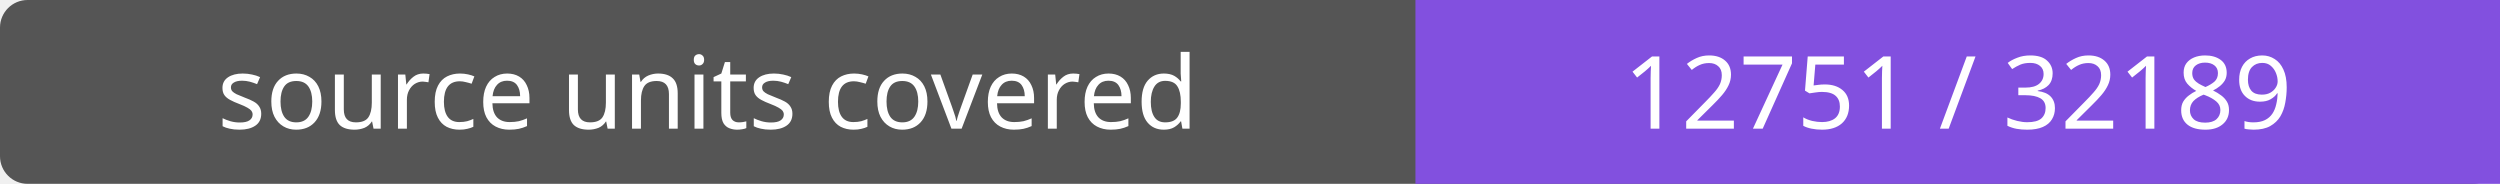
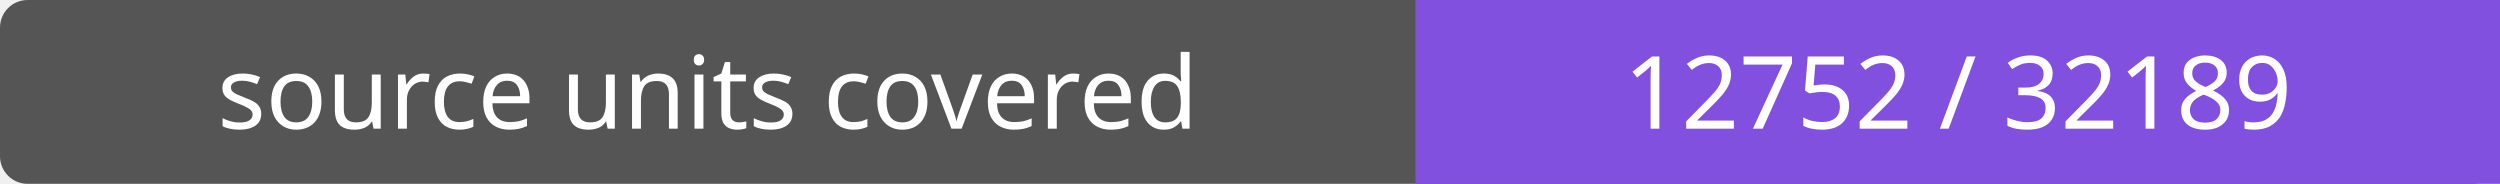
- <svg xmlns="http://www.w3.org/2000/svg" width="272" height="20" role="img" aria-label="source units covered: 12751 / 32189">
+ <svg xmlns="http://www.w3.org/2000/svg" width="272" height="20" role="img" aria-label="source units covered: 12752 / 32189">
  <rect width="272" height="20" rx="3" fill="#555" />
  <path fill="#8250df" d="M154 0h118v20H154z" />
  <g fill="#fff" text-anchor="middle" font-family="Verdana,sans-serif" font-size="11">
    <text x="77.0" y="14">source units covered</text>
-     <text x="213.0" y="14">12751 / 32189</text>
+     <text x="213.0" y="14">12752 / 32189</text>
  </g>
</svg>
